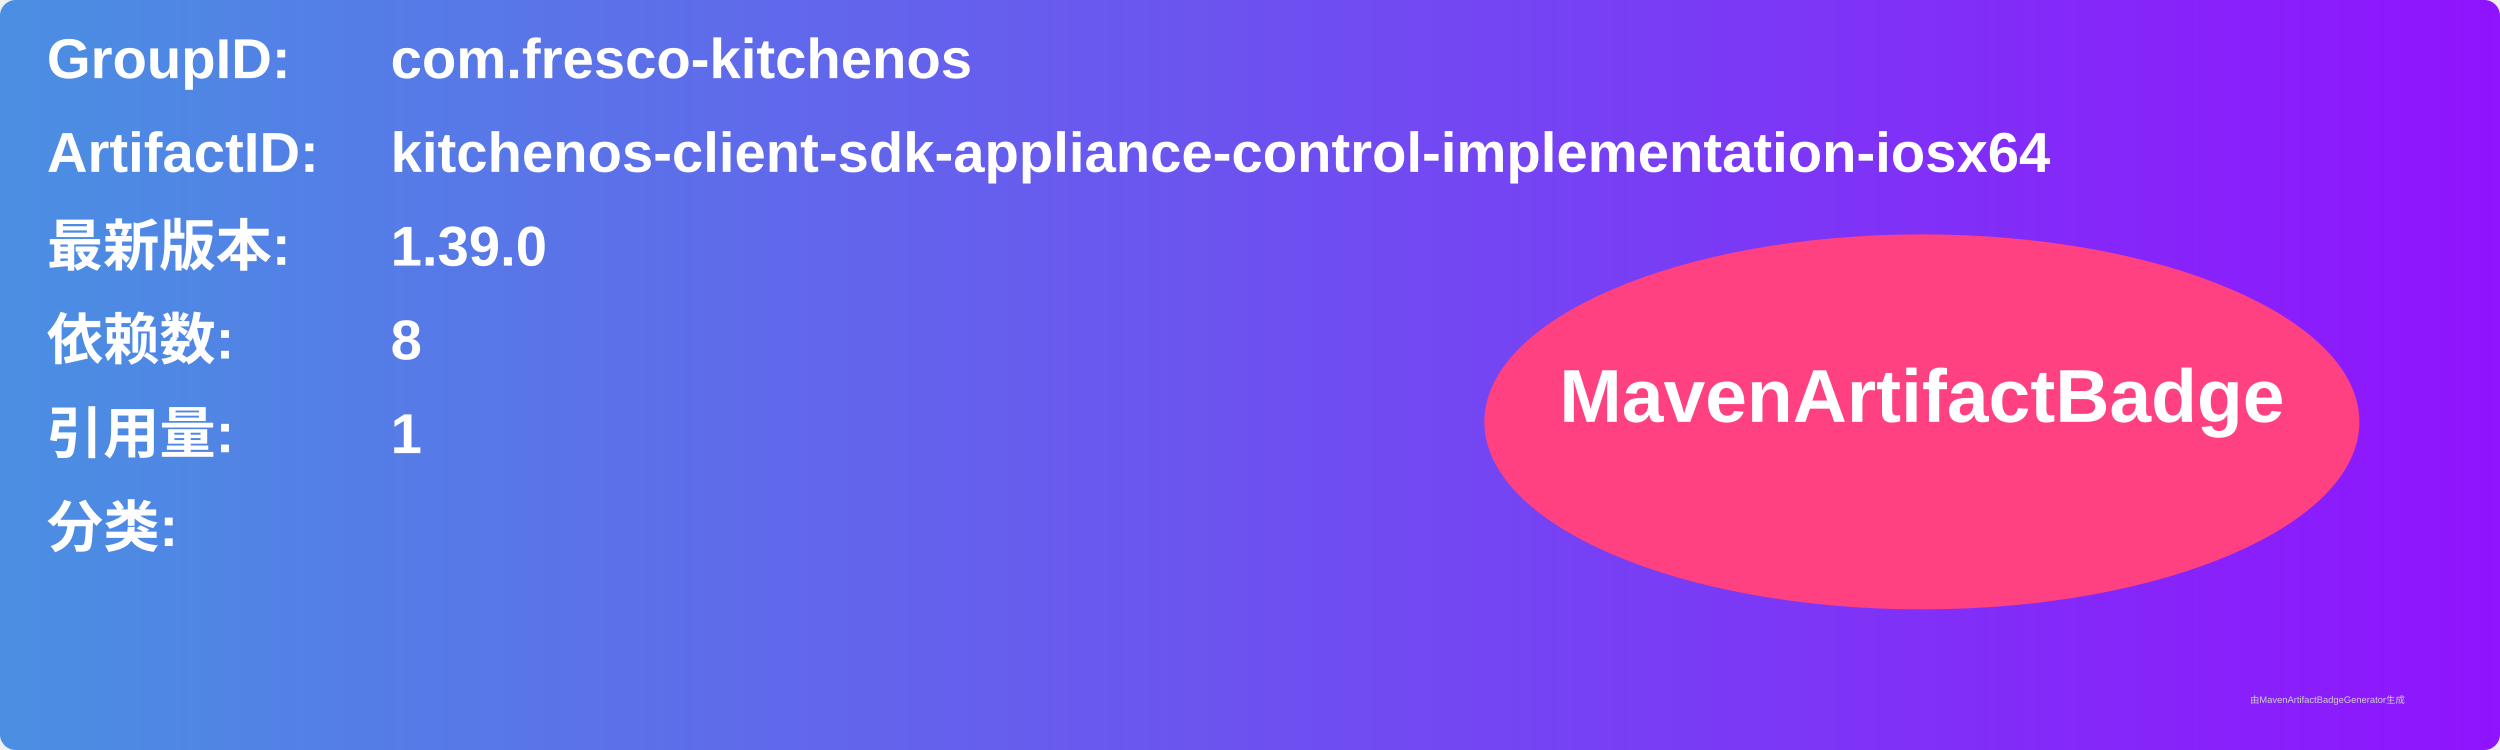
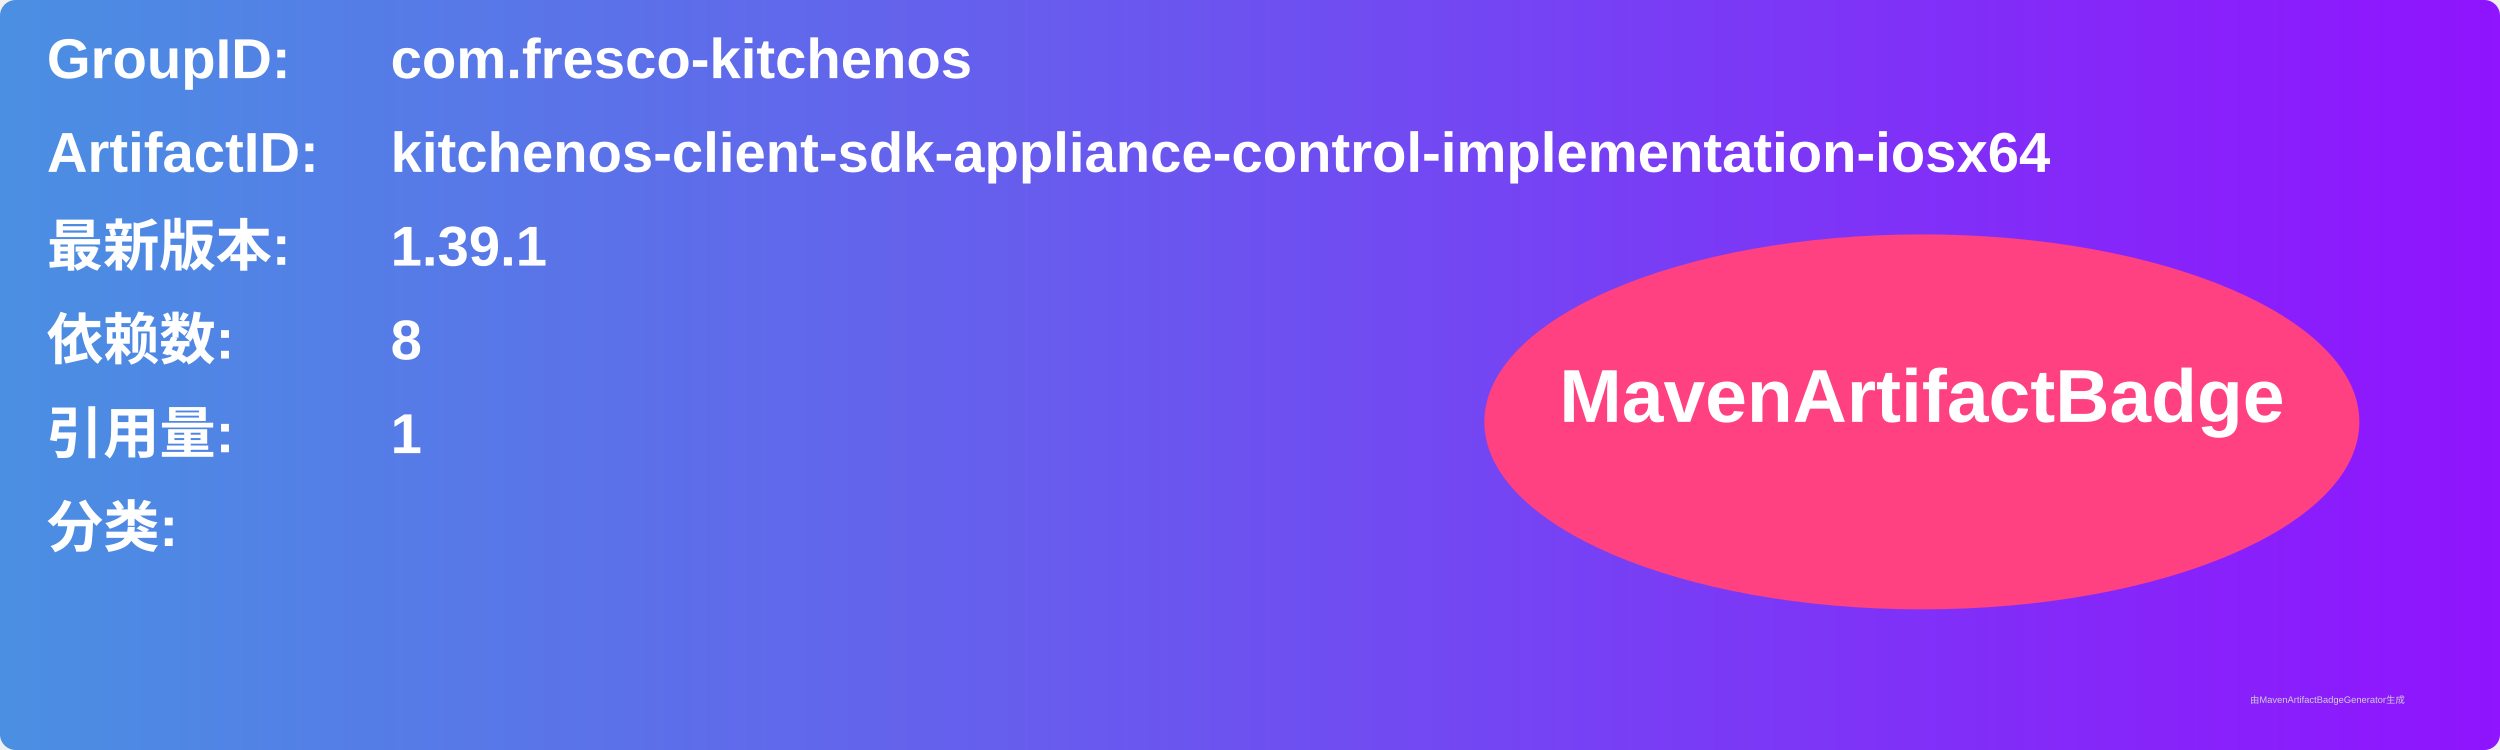
<svg xmlns="http://www.w3.org/2000/svg" width="800" height="240" viewBox="0 0 800 240">
  <linearGradient id="grad" x1="0%" y1="0%" x2="100%" y2="0%">
    <stop offset="0%" stop-color="#4a90e2" />
    <stop offset="100%" stop-color="#9013fe" />
  </linearGradient>
  <rect width="100%" height="100%" rx="5" ry="5" fill="url(#grad)" />
  <g transform="translate(15, 15)">
    <text x="0" y="10" font-family="Arial" font-size="18" fill="white" font-weight="bold" width="260">GroupID:</text>
    <text x="110" y="10" font-family="Arial" font-size="18" fill="white" font-weight="bold" width="460">com.fresco-kitchenos</text>
    <text x="0" y="40" font-family="Arial" font-size="18" fill="white" font-weight="bold" width="260">ArtifactID:</text>
    <text x="110" y="40" font-family="Arial" font-size="18" fill="white" font-weight="bold" width="460">kitchenos-client-sdk-appliance-control-implementation-iosx64</text>
    <text x="0" y="70" font-family="Arial" font-size="18" fill="white" font-weight="bold">最新版本:</text>
    <text x="110" y="70" font-family="Arial" font-size="18" fill="white" font-weight="bold">
-       <tspan font-weight="bold">1.39.0</tspan>
+       <tspan font-weight="bold">1.39.1</tspan>
    </text>
    <text x="0" y="100" font-family="Arial" font-size="18" fill="white" font-weight="bold">依赖数: </text>
    <text x="110" y="100" font-family="Arial" font-size="18" fill="white">
      <tspan font-weight="bold">8</tspan>
    </text>
    <text x="0" y="130" font-family="Arial" font-size="18" fill="white" font-weight="bold">引用量: </text>
    <text x="110" y="130" font-family="Arial" font-size="18" fill="white">
      <tspan font-weight="bold">1</tspan>
    </text>
    <text x="0" y="160" font-family="Arial" font-size="18" fill="white" font-weight="bold">分类:</text>
    <text x="10" y="190" font-family="Arial" font-size="10" fill="white">
      <tspan font-weight="bold" />
    </text>
    <ellipse cx="600" cy="120" rx="140" ry="60" fill="#ff4081" />
    <text x="600" y="120" text-anchor="middle" font-family="Arial" font-size="24" fill="white" font-weight="bold">MavenArtifactBadge</text>
  </g>
  <text x="720" y="225" font-family="Arial" font-size="3" fill="#d0d0d0">由MavenArtifactBadgeGenerator生成</text>
</svg>
